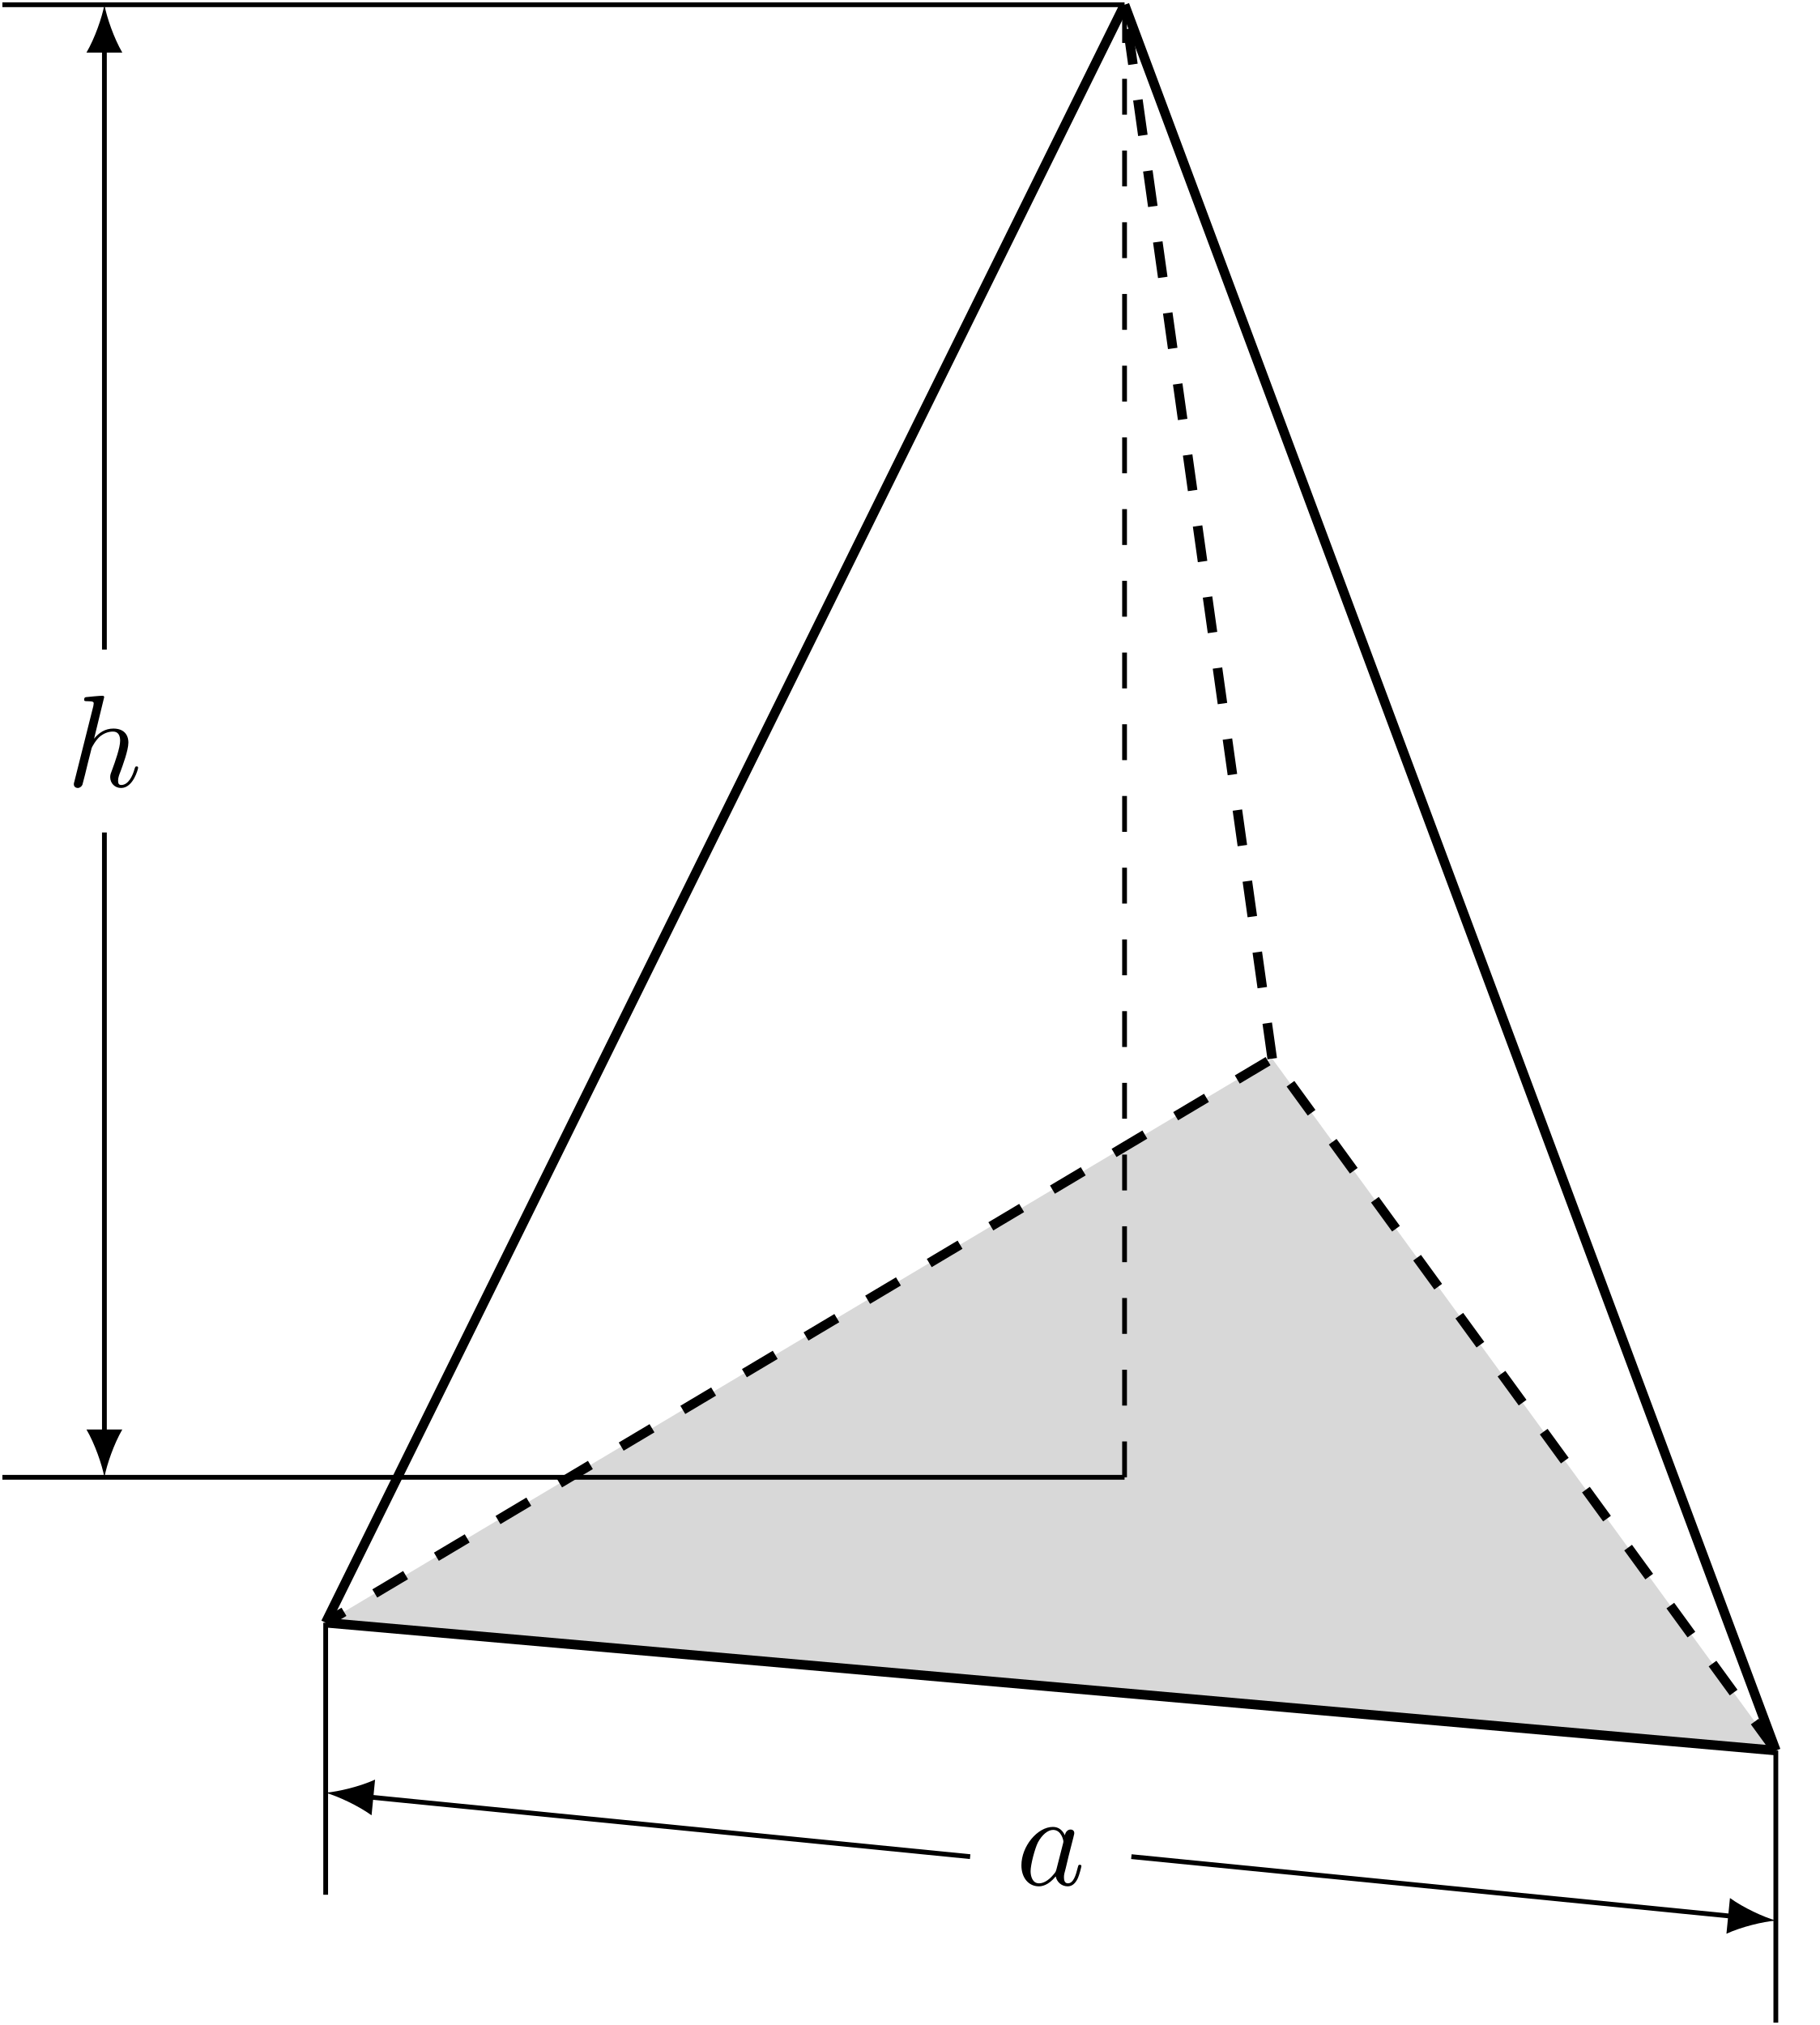
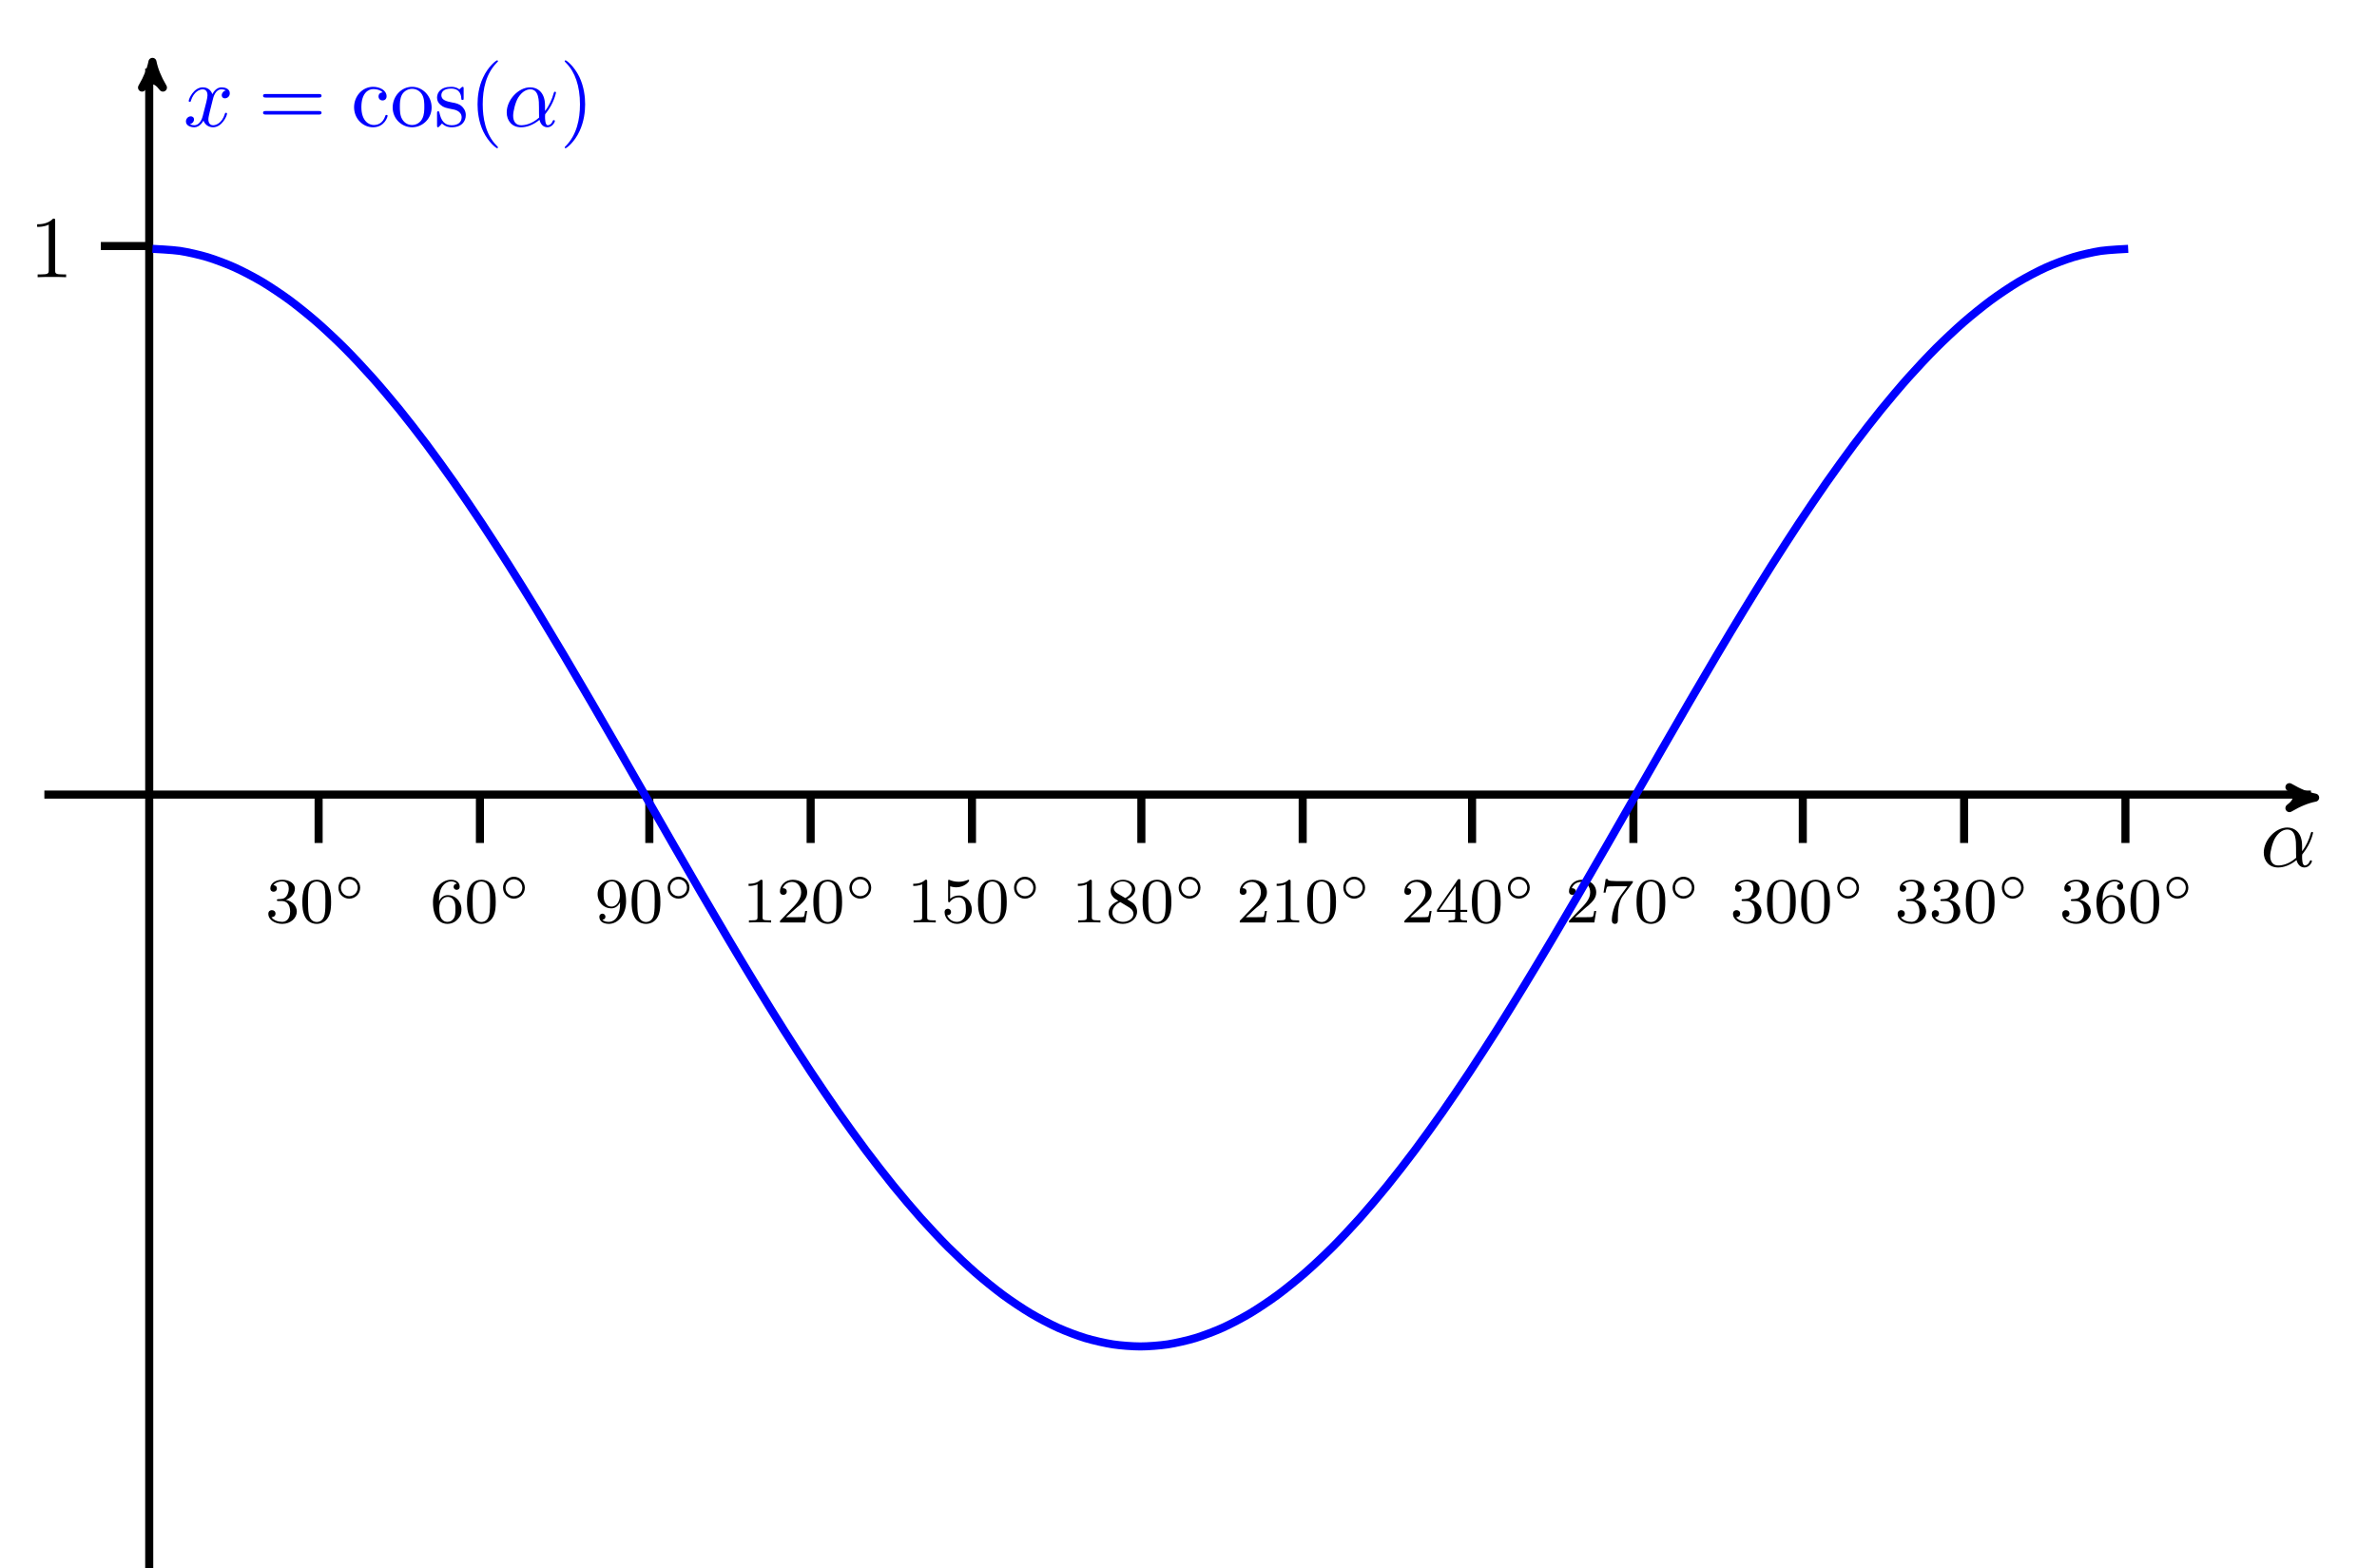
- <svg xmlns="http://www.w3.org/2000/svg" xmlns:xlink="http://www.w3.org/1999/xlink" width="151.665pt" height="168.795pt" viewBox="0 0 151.665 168.795" version="1.1">
+ <svg xmlns="http://www.w3.org/2000/svg" xmlns:xlink="http://www.w3.org/1999/xlink" width="294.688pt" height="194.322pt" viewBox="0 0 294.688 194.322" version="1.1">
  <defs>
    <g>
      <symbol overflow="visible" id="glyph0-0">
        <path style="stroke:none;" d="" />
      </symbol>
      <symbol overflow="visible" id="glyph0-1">
-         <path style="stroke:none;" d="M 3.125 -7.453 C 3.125 -7.453 3.125 -7.562 2.984 -7.562 C 2.734 -7.562 1.938 -7.484 1.656 -7.453 C 1.578 -7.453 1.453 -7.438 1.453 -7.234 C 1.453 -7.109 1.547 -7.109 1.719 -7.109 C 2.234 -7.109 2.25 -7.031 2.25 -6.922 L 2.219 -6.703 L 0.641 -0.422 C 0.594 -0.266 0.594 -0.25 0.594 -0.188 C 0.594 0.062 0.812 0.125 0.922 0.125 C 1.094 0.125 1.266 -0.016 1.312 -0.156 L 1.531 -1 L 1.766 -1.969 C 1.828 -2.219 1.891 -2.453 1.953 -2.703 C 1.969 -2.766 2.062 -3.125 2.078 -3.203 C 2.109 -3.297 2.438 -3.906 2.812 -4.203 C 3.047 -4.375 3.391 -4.578 3.859 -4.578 C 4.328 -4.578 4.453 -4.203 4.453 -3.812 C 4.453 -3.234 4.031 -2.047 3.781 -1.375 C 3.688 -1.125 3.625 -1 3.625 -0.781 C 3.625 -0.266 4.016 0.125 4.531 0.125 C 5.547 0.125 5.953 -1.469 5.953 -1.562 C 5.953 -1.672 5.859 -1.672 5.828 -1.672 C 5.719 -1.672 5.719 -1.641 5.656 -1.469 C 5.5 -0.891 5.141 -0.125 4.547 -0.125 C 4.359 -0.125 4.281 -0.234 4.281 -0.484 C 4.281 -0.75 4.391 -1.016 4.484 -1.25 C 4.656 -1.719 5.141 -3.016 5.141 -3.656 C 5.141 -4.359 4.719 -4.828 3.891 -4.828 C 3.203 -4.828 2.688 -4.484 2.281 -3.984 Z M 3.125 -7.453 " />
+         <path style="stroke:none;" d="M 2.016 -2.656 C 2.641 -2.656 3.047 -2.203 3.047 -1.359 C 3.047 -0.359 2.484 -0.078 2.062 -0.078 C 1.625 -0.078 1.016 -0.234 0.734 -0.656 C 1.031 -0.656 1.234 -0.844 1.234 -1.094 C 1.234 -1.359 1.047 -1.531 0.781 -1.531 C 0.578 -1.531 0.344 -1.406 0.344 -1.078 C 0.344 -0.328 1.156 0.172 2.078 0.172 C 3.125 0.172 3.875 -0.562 3.875 -1.359 C 3.875 -2.031 3.344 -2.625 2.531 -2.812 C 3.156 -3.031 3.641 -3.562 3.641 -4.203 C 3.641 -4.844 2.922 -5.297 2.094 -5.297 C 1.234 -5.297 0.594 -4.844 0.594 -4.234 C 0.594 -3.938 0.781 -3.812 1 -3.812 C 1.25 -3.812 1.406 -3.984 1.406 -4.219 C 1.406 -4.516 1.141 -4.625 0.969 -4.625 C 1.312 -5.062 1.922 -5.094 2.062 -5.094 C 2.266 -5.094 2.875 -5.031 2.875 -4.203 C 2.875 -3.656 2.641 -3.312 2.531 -3.188 C 2.297 -2.938 2.109 -2.922 1.625 -2.891 C 1.469 -2.891 1.406 -2.875 1.406 -2.766 C 1.406 -2.656 1.484 -2.656 1.625 -2.656 Z " />
      </symbol>
      <symbol overflow="visible" id="glyph0-2">
-         <path style="stroke:none;" d="M 4.062 -4.125 C 3.875 -4.531 3.562 -4.828 3.062 -4.828 C 1.781 -4.828 0.438 -3.219 0.438 -1.625 C 0.438 -0.594 1.031 0.125 1.891 0.125 C 2.109 0.125 2.656 0.078 3.297 -0.703 C 3.391 -0.234 3.781 0.125 4.297 0.125 C 4.672 0.125 4.922 -0.125 5.109 -0.484 C 5.297 -0.875 5.438 -1.531 5.438 -1.562 C 5.438 -1.672 5.328 -1.672 5.297 -1.672 C 5.188 -1.672 5.188 -1.625 5.141 -1.469 C 4.969 -0.766 4.766 -0.125 4.312 -0.125 C 4.031 -0.125 3.984 -0.406 3.984 -0.625 C 3.984 -0.859 4.016 -0.953 4.141 -1.422 C 4.25 -1.891 4.281 -2 4.375 -2.406 L 4.766 -3.938 C 4.844 -4.25 4.844 -4.266 4.844 -4.312 C 4.844 -4.5 4.719 -4.609 4.531 -4.609 C 4.266 -4.609 4.094 -4.359 4.062 -4.125 Z M 3.359 -1.297 C 3.297 -1.094 3.297 -1.078 3.141 -0.891 C 2.656 -0.297 2.219 -0.125 1.906 -0.125 C 1.359 -0.125 1.203 -0.719 1.203 -1.141 C 1.203 -1.688 1.562 -3.031 1.812 -3.531 C 2.156 -4.172 2.641 -4.578 3.078 -4.578 C 3.781 -4.578 3.938 -3.688 3.938 -3.625 C 3.938 -3.562 3.922 -3.484 3.906 -3.438 Z M 3.359 -1.297 " />
-       </symbol>
-     </g>
-     <clipPath id="clip1">
-       <path d="M 15 123 L 151.664 123 L 151.664 158 L 15 158 Z M 15 123 " />
-     </clipPath>
-     <clipPath id="clip2">
-       <path d="M 15 76 L 151.664 76 L 151.664 158 L 15 158 Z M 15 76 " />
-     </clipPath>
-     <clipPath id="clip3">
-       <path d="M 82 0 L 151.664 0 L 151.664 158 L 82 158 Z M 82 0 " />
-     </clipPath>
-     <clipPath id="clip4">
-       <path d="M 26 135 L 149 135 L 149 168.797 L 26 168.797 Z M 26 135 " />
-     </clipPath>
+         <path style="stroke:none;" d="M 3.891 -2.547 C 3.891 -3.391 3.812 -3.906 3.547 -4.422 C 3.203 -5.125 2.547 -5.297 2.109 -5.297 C 1.109 -5.297 0.734 -4.547 0.625 -4.328 C 0.344 -3.75 0.328 -2.953 0.328 -2.547 C 0.328 -2.016 0.344 -1.219 0.734 -0.578 C 1.094 0.016 1.688 0.172 2.109 0.172 C 2.5 0.172 3.172 0.047 3.578 -0.734 C 3.875 -1.312 3.891 -2.031 3.891 -2.547 Z M 2.109 -0.062 C 1.844 -0.062 1.297 -0.188 1.125 -1.016 C 1.031 -1.469 1.031 -2.219 1.031 -2.641 C 1.031 -3.188 1.031 -3.75 1.125 -4.188 C 1.297 -5 1.906 -5.078 2.109 -5.078 C 2.375 -5.078 2.938 -4.938 3.094 -4.219 C 3.188 -3.781 3.188 -3.172 3.188 -2.641 C 3.188 -2.172 3.188 -1.453 3.094 -1 C 2.922 -0.172 2.375 -0.062 2.109 -0.062 Z " />
+       </symbol>
+       <symbol overflow="visible" id="glyph0-3">
+         <path style="stroke:none;" d="M 1.094 -2.641 C 1.094 -3.297 1.156 -3.875 1.438 -4.359 C 1.688 -4.766 2.094 -5.094 2.594 -5.094 C 2.75 -5.094 3.109 -5.062 3.297 -4.797 C 2.938 -4.766 2.906 -4.5 2.906 -4.422 C 2.906 -4.172 3.094 -4.047 3.281 -4.047 C 3.422 -4.047 3.656 -4.125 3.656 -4.438 C 3.656 -4.906 3.297 -5.297 2.578 -5.297 C 1.469 -5.297 0.344 -4.25 0.344 -2.531 C 0.344 -0.359 1.359 0.172 2.125 0.172 C 2.516 0.172 2.922 0.062 3.281 -0.281 C 3.609 -0.594 3.875 -0.922 3.875 -1.625 C 3.875 -2.656 3.078 -3.391 2.203 -3.391 C 1.625 -3.391 1.281 -3.031 1.094 -2.641 Z M 2.125 -0.078 C 1.703 -0.078 1.438 -0.359 1.328 -0.594 C 1.141 -0.953 1.125 -1.484 1.125 -1.797 C 1.125 -2.578 1.547 -3.172 2.172 -3.172 C 2.562 -3.172 2.812 -2.969 2.953 -2.688 C 3.125 -2.391 3.125 -2.031 3.125 -1.625 C 3.125 -1.219 3.125 -0.875 2.969 -0.578 C 2.75 -0.219 2.484 -0.078 2.125 -0.078 Z " />
+       </symbol>
+       <symbol overflow="visible" id="glyph0-4">
+         <path style="stroke:none;" d="M 3.125 -2.344 C 3.125 -0.406 2.203 -0.078 1.734 -0.078 C 1.562 -0.078 1.156 -0.094 0.938 -0.344 C 1.297 -0.375 1.312 -0.641 1.312 -0.719 C 1.312 -0.953 1.125 -1.094 0.938 -1.094 C 0.797 -1.094 0.562 -1 0.562 -0.703 C 0.562 -0.156 1.016 0.172 1.75 0.172 C 2.844 0.172 3.875 -0.922 3.875 -2.625 C 3.875 -4.688 2.953 -5.297 2.141 -5.297 C 1.188 -5.297 0.344 -4.562 0.344 -3.516 C 0.344 -2.5 1.125 -1.75 2.031 -1.75 C 2.594 -1.75 2.938 -2.109 3.125 -2.516 Z M 2.062 -1.969 C 1.688 -1.969 1.453 -2.141 1.281 -2.438 C 1.094 -2.719 1.094 -3.109 1.094 -3.516 C 1.094 -3.984 1.094 -4.312 1.312 -4.641 C 1.516 -4.938 1.766 -5.094 2.141 -5.094 C 2.672 -5.094 2.906 -4.562 2.938 -4.531 C 3.094 -4.141 3.109 -3.516 3.109 -3.359 C 3.109 -2.719 2.766 -1.969 2.062 -1.969 Z " />
+       </symbol>
+       <symbol overflow="visible" id="glyph0-5">
+         <path style="stroke:none;" d="M 2.5 -5.078 C 2.5 -5.297 2.484 -5.297 2.266 -5.297 C 1.938 -4.984 1.516 -4.797 0.766 -4.797 L 0.766 -4.531 C 0.984 -4.531 1.406 -4.531 1.875 -4.734 L 1.875 -0.656 C 1.875 -0.359 1.844 -0.266 1.094 -0.266 L 0.812 -0.266 L 0.812 0 C 1.141 -0.031 1.828 -0.031 2.188 -0.031 C 2.547 -0.031 3.234 -0.031 3.562 0 L 3.562 -0.266 L 3.281 -0.266 C 2.531 -0.266 2.5 -0.359 2.5 -0.656 Z " />
+       </symbol>
+       <symbol overflow="visible" id="glyph0-6">
+         <path style="stroke:none;" d="M 2.25 -1.625 C 2.375 -1.75 2.703 -2.016 2.844 -2.125 C 3.328 -2.578 3.797 -3.016 3.797 -3.734 C 3.797 -4.688 3 -5.297 2.016 -5.297 C 1.047 -5.297 0.422 -4.578 0.422 -3.859 C 0.422 -3.469 0.734 -3.422 0.844 -3.422 C 1.016 -3.422 1.266 -3.531 1.266 -3.844 C 1.266 -4.25 0.859 -4.25 0.766 -4.25 C 1 -4.844 1.531 -5.031 1.922 -5.031 C 2.656 -5.031 3.047 -4.406 3.047 -3.734 C 3.047 -2.906 2.469 -2.297 1.516 -1.344 L 0.516 -0.297 C 0.422 -0.219 0.422 -0.203 0.422 0 L 3.562 0 L 3.797 -1.422 L 3.547 -1.422 C 3.531 -1.266 3.469 -0.875 3.375 -0.719 C 3.328 -0.656 2.719 -0.656 2.594 -0.656 L 1.172 -0.656 Z " />
+       </symbol>
+       <symbol overflow="visible" id="glyph0-7">
+         <path style="stroke:none;" d="M 1.109 -4.484 C 1.219 -4.453 1.531 -4.359 1.875 -4.359 C 2.875 -4.359 3.469 -5.062 3.469 -5.188 C 3.469 -5.281 3.422 -5.297 3.375 -5.297 C 3.359 -5.297 3.344 -5.297 3.281 -5.266 C 2.969 -5.141 2.594 -5.047 2.172 -5.047 C 1.703 -5.047 1.312 -5.156 1.062 -5.266 C 0.984 -5.297 0.969 -5.297 0.953 -5.297 C 0.859 -5.297 0.859 -5.219 0.859 -5.062 L 0.859 -2.734 C 0.859 -2.594 0.859 -2.5 0.984 -2.5 C 1.047 -2.5 1.062 -2.531 1.109 -2.594 C 1.203 -2.703 1.5 -3.109 2.188 -3.109 C 2.625 -3.109 2.844 -2.75 2.922 -2.594 C 3.047 -2.312 3.062 -1.938 3.062 -1.641 C 3.062 -1.344 3.062 -0.906 2.844 -0.562 C 2.688 -0.312 2.359 -0.078 1.938 -0.078 C 1.422 -0.078 0.922 -0.391 0.734 -0.922 C 0.75 -0.906 0.812 -0.906 0.812 -0.906 C 1.031 -0.906 1.219 -1.047 1.219 -1.297 C 1.219 -1.594 0.984 -1.703 0.828 -1.703 C 0.672 -1.703 0.422 -1.625 0.422 -1.281 C 0.422 -0.562 1.047 0.172 1.953 0.172 C 2.953 0.172 3.797 -0.609 3.797 -1.594 C 3.797 -2.516 3.125 -3.344 2.188 -3.344 C 1.797 -3.344 1.422 -3.219 1.109 -2.938 Z " />
+       </symbol>
+       <symbol overflow="visible" id="glyph0-8">
+         <path style="stroke:none;" d="M 2.641 -2.875 C 3.094 -3.094 3.641 -3.484 3.641 -4.109 C 3.641 -4.875 2.859 -5.297 2.125 -5.297 C 1.281 -5.297 0.594 -4.719 0.594 -3.969 C 0.594 -3.672 0.688 -3.406 0.891 -3.172 C 1.031 -3 1.062 -2.984 1.547 -2.672 C 0.562 -2.234 0.344 -1.656 0.344 -1.219 C 0.344 -0.328 1.234 0.172 2.109 0.172 C 3.078 0.172 3.875 -0.5 3.875 -1.344 C 3.875 -1.844 3.609 -2.172 3.469 -2.312 C 3.344 -2.438 3.328 -2.453 2.641 -2.875 Z M 1.406 -3.625 C 1.172 -3.766 0.984 -4 0.984 -4.266 C 0.984 -4.766 1.531 -5.094 2.109 -5.094 C 2.719 -5.094 3.234 -4.672 3.234 -4.109 C 3.234 -3.656 2.875 -3.266 2.406 -3.031 Z M 1.797 -2.531 C 1.828 -2.516 2.734 -1.953 2.875 -1.875 C 3 -1.797 3.422 -1.547 3.422 -1.062 C 3.422 -0.453 2.766 -0.078 2.125 -0.078 C 1.406 -0.078 0.812 -0.562 0.812 -1.219 C 0.812 -1.812 1.25 -2.281 1.797 -2.531 Z " />
+       </symbol>
+       <symbol overflow="visible" id="glyph0-9">
+         <path style="stroke:none;" d="M 3.141 -5.156 C 3.141 -5.312 3.141 -5.375 2.969 -5.375 C 2.875 -5.375 2.859 -5.375 2.781 -5.266 L 0.234 -1.562 L 0.234 -1.312 L 2.484 -1.312 L 2.484 -0.641 C 2.484 -0.344 2.469 -0.266 1.844 -0.266 L 1.672 -0.266 L 1.672 0 C 2.344 -0.031 2.359 -0.031 2.812 -0.031 C 3.266 -0.031 3.281 -0.031 3.953 0 L 3.953 -0.266 L 3.781 -0.266 C 3.156 -0.266 3.141 -0.344 3.141 -0.641 L 3.141 -1.312 L 3.984 -1.312 L 3.984 -1.562 L 3.141 -1.562 Z M 2.547 -4.516 L 2.547 -1.562 L 0.516 -1.562 Z " />
+       </symbol>
+       <symbol overflow="visible" id="glyph0-10">
+         <path style="stroke:none;" d="M 4.031 -4.859 C 4.109 -4.938 4.109 -4.953 4.109 -5.125 L 2.078 -5.125 C 1.875 -5.125 1.641 -5.141 1.438 -5.156 C 1.016 -5.188 1.016 -5.266 0.984 -5.391 L 0.734 -5.391 L 0.469 -3.703 L 0.719 -3.703 C 0.734 -3.828 0.828 -4.375 0.938 -4.438 C 1.016 -4.484 1.625 -4.484 1.734 -4.484 L 3.422 -4.484 L 2.609 -3.375 C 1.703 -2.172 1.5 -0.906 1.5 -0.281 C 1.5 -0.203 1.5 0.172 1.875 0.172 C 2.25 0.172 2.25 -0.188 2.25 -0.281 L 2.25 -0.672 C 2.25 -1.812 2.453 -2.75 2.844 -3.281 Z " />
+       </symbol>
+       <symbol overflow="visible" id="glyph1-0">
+         <path style="stroke:none;" d="" />
+       </symbol>
+       <symbol overflow="visible" id="glyph1-1">
+         <path style="stroke:none;" d="M 3.266 -1.5 C 3.266 -2.25 2.656 -2.859 1.906 -2.859 C 1.172 -2.859 0.562 -2.25 0.562 -1.5 C 0.562 -0.734 1.172 -0.141 1.906 -0.141 C 2.656 -0.141 3.266 -0.734 3.266 -1.5 Z M 1.906 -0.453 C 1.328 -0.453 0.875 -0.906 0.875 -1.5 C 0.875 -2.078 1.328 -2.547 1.906 -2.547 C 2.484 -2.547 2.953 -2.078 2.953 -1.5 C 2.953 -0.906 2.484 -0.453 1.906 -0.453 Z " />
+       </symbol>
+       <symbol overflow="visible" id="glyph2-0">
+         <path style="stroke:none;" d="" />
+       </symbol>
+       <symbol overflow="visible" id="glyph2-1">
+         <path style="stroke:none;" d="M 3.203 -6.984 C 3.203 -7.234 3.203 -7.266 2.953 -7.266 C 2.281 -6.562 1.312 -6.562 0.969 -6.562 L 0.969 -6.234 C 1.188 -6.234 1.828 -6.234 2.406 -6.516 L 2.406 -0.859 C 2.406 -0.469 2.359 -0.344 1.391 -0.344 L 1.031 -0.344 L 1.031 0 C 1.422 -0.031 2.359 -0.031 2.797 -0.031 C 3.234 -0.031 4.188 -0.031 4.562 0 L 4.562 -0.344 L 4.219 -0.344 C 3.234 -0.344 3.203 -0.453 3.203 -0.859 Z " />
+       </symbol>
+       <symbol overflow="visible" id="glyph2-2">
+         <path style="stroke:none;" d="M 7.5 -3.562 C 7.656 -3.562 7.859 -3.562 7.859 -3.781 C 7.859 -4 7.656 -4 7.5 -4 L 0.969 -4 C 0.812 -4 0.609 -4 0.609 -3.781 C 0.609 -3.562 0.812 -3.562 0.984 -3.562 Z M 7.5 -1.453 C 7.656 -1.453 7.859 -1.453 7.859 -1.672 C 7.859 -1.891 7.656 -1.891 7.5 -1.891 L 0.984 -1.891 C 0.812 -1.891 0.609 -1.891 0.609 -1.672 C 0.609 -1.453 0.812 -1.453 0.969 -1.453 Z " />
+       </symbol>
+       <symbol overflow="visible" id="glyph2-3">
+         <path style="stroke:none;" d="M 1.281 -2.375 C 1.281 -4.156 2.172 -4.609 2.75 -4.609 C 2.844 -4.609 3.531 -4.609 3.922 -4.203 C 3.469 -4.172 3.406 -3.844 3.406 -3.703 C 3.406 -3.422 3.594 -3.203 3.906 -3.203 C 4.188 -3.203 4.406 -3.391 4.406 -3.719 C 4.406 -4.453 3.578 -4.891 2.734 -4.891 C 1.375 -4.891 0.375 -3.703 0.375 -2.359 C 0.375 -0.953 1.453 0.125 2.719 0.125 C 4.172 0.125 4.531 -1.188 4.531 -1.297 C 4.531 -1.406 4.422 -1.406 4.391 -1.406 C 4.281 -1.406 4.266 -1.359 4.25 -1.297 C 3.922 -0.281 3.219 -0.156 2.812 -0.156 C 2.234 -0.156 1.281 -0.625 1.281 -2.375 Z " />
+       </symbol>
+       <symbol overflow="visible" id="glyph2-4">
+         <path style="stroke:none;" d="M 5.141 -2.328 C 5.141 -3.734 4.047 -4.891 2.719 -4.891 C 1.359 -4.891 0.312 -3.703 0.312 -2.328 C 0.312 -0.922 1.438 0.125 2.719 0.125 C 4.031 0.125 5.141 -0.953 5.141 -2.328 Z M 2.719 -0.156 C 2.25 -0.156 1.781 -0.375 1.484 -0.891 C 1.203 -1.359 1.203 -2.031 1.203 -2.422 C 1.203 -2.844 1.203 -3.438 1.469 -3.922 C 1.766 -4.422 2.281 -4.641 2.719 -4.641 C 3.203 -4.641 3.672 -4.406 3.953 -3.938 C 4.234 -3.469 4.234 -2.828 4.234 -2.422 C 4.234 -2.031 4.234 -1.438 3.984 -0.953 C 3.75 -0.469 3.266 -0.156 2.719 -0.156 Z " />
+       </symbol>
+       <symbol overflow="visible" id="glyph2-5">
+         <path style="stroke:none;" d="M 2.266 -2.109 C 2.516 -2.078 3.406 -1.891 3.406 -1.109 C 3.406 -0.562 3.016 -0.125 2.172 -0.125 C 1.25 -0.125 0.859 -0.734 0.656 -1.672 C 0.625 -1.812 0.609 -1.859 0.5 -1.859 C 0.359 -1.859 0.359 -1.781 0.359 -1.578 L 0.359 -0.141 C 0.359 0.047 0.359 0.125 0.484 0.125 C 0.531 0.125 0.547 0.109 0.75 -0.094 C 0.781 -0.125 0.781 -0.141 0.969 -0.344 C 1.453 0.109 1.938 0.125 2.172 0.125 C 3.422 0.125 3.922 -0.609 3.922 -1.391 C 3.922 -1.969 3.594 -2.297 3.469 -2.438 C 3.109 -2.781 2.688 -2.875 2.219 -2.953 C 1.609 -3.078 0.891 -3.219 0.891 -3.844 C 0.891 -4.234 1.172 -4.672 2.109 -4.672 C 3.297 -4.672 3.359 -3.703 3.375 -3.359 C 3.391 -3.266 3.484 -3.266 3.516 -3.266 C 3.656 -3.266 3.656 -3.312 3.656 -3.516 L 3.656 -4.625 C 3.656 -4.812 3.656 -4.891 3.531 -4.891 C 3.484 -4.891 3.453 -4.891 3.312 -4.75 C 3.281 -4.719 3.172 -4.609 3.125 -4.578 C 2.719 -4.891 2.266 -4.891 2.109 -4.891 C 0.781 -4.891 0.359 -4.156 0.359 -3.547 C 0.359 -3.156 0.531 -2.859 0.828 -2.625 C 1.172 -2.328 1.484 -2.266 2.266 -2.109 Z " />
+       </symbol>
+       <symbol overflow="visible" id="glyph2-6">
+         <path style="stroke:none;" d="M 3.609 2.625 C 3.609 2.578 3.609 2.562 3.422 2.375 C 2.062 1 1.719 -1.062 1.719 -2.719 C 1.719 -4.625 2.125 -6.516 3.469 -7.891 C 3.609 -8.016 3.609 -8.031 3.609 -8.078 C 3.609 -8.141 3.562 -8.172 3.5 -8.172 C 3.391 -8.172 2.406 -7.438 1.766 -6.047 C 1.203 -4.859 1.078 -3.641 1.078 -2.719 C 1.078 -1.875 1.203 -0.562 1.797 0.672 C 2.453 2.016 3.391 2.719 3.5 2.719 C 3.562 2.719 3.609 2.688 3.609 2.625 Z " />
+       </symbol>
+       <symbol overflow="visible" id="glyph2-7">
+         <path style="stroke:none;" d="M 3.156 -2.719 C 3.156 -3.578 3.031 -4.891 2.438 -6.125 C 1.781 -7.469 0.844 -8.172 0.734 -8.172 C 0.672 -8.172 0.625 -8.141 0.625 -8.078 C 0.625 -8.031 0.625 -8.016 0.828 -7.812 C 1.891 -6.734 2.516 -5 2.516 -2.719 C 2.516 -0.859 2.109 1.062 0.766 2.438 C 0.625 2.562 0.625 2.578 0.625 2.625 C 0.625 2.688 0.672 2.719 0.734 2.719 C 0.844 2.719 1.828 1.984 2.469 0.594 C 3.016 -0.594 3.156 -1.812 3.156 -2.719 Z " />
+       </symbol>
+       <symbol overflow="visible" id="glyph3-0">
+         <path style="stroke:none;" d="" />
+       </symbol>
+       <symbol overflow="visible" id="glyph3-1">
+         <path style="stroke:none;" d="M 5.203 -2.578 C 5.203 -4.281 4.188 -4.828 3.375 -4.828 C 1.891 -4.828 0.453 -3.266 0.453 -1.719 C 0.453 -0.703 1.094 0.125 2.219 0.125 C 2.906 0.125 3.688 -0.125 4.516 -0.797 C 4.656 -0.219 5.016 0.125 5.5 0.125 C 6.078 0.125 6.422 -0.484 6.422 -0.656 C 6.422 -0.734 6.359 -0.766 6.297 -0.766 C 6.219 -0.766 6.188 -0.734 6.156 -0.656 C 5.953 -0.125 5.562 -0.125 5.547 -0.125 C 5.203 -0.125 5.203 -0.969 5.203 -1.234 C 5.203 -1.469 5.203 -1.484 5.312 -1.609 C 6.344 -2.906 6.562 -4.172 6.562 -4.172 C 6.562 -4.203 6.547 -4.281 6.438 -4.281 C 6.328 -4.281 6.328 -4.25 6.266 -4.062 C 6.078 -3.375 5.719 -2.547 5.203 -1.891 Z M 4.469 -1.078 C 3.516 -0.234 2.672 -0.125 2.234 -0.125 C 1.578 -0.125 1.25 -0.609 1.25 -1.312 C 1.25 -1.844 1.531 -3.016 1.891 -3.578 C 2.406 -4.375 2.984 -4.578 3.375 -4.578 C 4.453 -4.578 4.453 -3.156 4.453 -2.297 C 4.453 -1.891 4.453 -1.266 4.469 -1.078 Z " />
+       </symbol>
+       <symbol overflow="visible" id="glyph3-2">
+         <path style="stroke:none;" d="M 3.641 -3.297 C 3.703 -3.578 3.953 -4.578 4.719 -4.578 C 4.781 -4.578 5.031 -4.578 5.266 -4.438 C 4.969 -4.391 4.75 -4.109 4.75 -3.844 C 4.75 -3.672 4.859 -3.469 5.156 -3.469 C 5.406 -3.469 5.75 -3.672 5.75 -4.094 C 5.75 -4.672 5.109 -4.828 4.734 -4.828 C 4.094 -4.828 3.719 -4.25 3.594 -3.984 C 3.312 -4.719 2.719 -4.828 2.406 -4.828 C 1.281 -4.828 0.656 -3.406 0.656 -3.141 C 0.656 -3.031 0.766 -3.031 0.781 -3.031 C 0.875 -3.031 0.906 -3.047 0.922 -3.156 C 1.297 -4.312 2.016 -4.578 2.391 -4.578 C 2.594 -4.578 2.984 -4.484 2.984 -3.844 C 2.984 -3.516 2.797 -2.781 2.391 -1.25 C 2.219 -0.578 1.828 -0.125 1.359 -0.125 C 1.281 -0.125 1.031 -0.125 0.812 -0.266 C 1.078 -0.312 1.312 -0.547 1.312 -0.844 C 1.312 -1.141 1.078 -1.234 0.922 -1.234 C 0.594 -1.234 0.312 -0.953 0.312 -0.594 C 0.312 -0.094 0.859 0.125 1.344 0.125 C 2.062 0.125 2.453 -0.641 2.484 -0.703 C 2.625 -0.312 3.016 0.125 3.672 0.125 C 4.781 0.125 5.406 -1.281 5.406 -1.562 C 5.406 -1.672 5.312 -1.672 5.281 -1.672 C 5.188 -1.672 5.156 -1.625 5.141 -1.547 C 4.781 -0.375 4.031 -0.125 3.688 -0.125 C 3.266 -0.125 3.094 -0.469 3.094 -0.844 C 3.094 -1.078 3.156 -1.312 3.266 -1.797 Z " />
+       </symbol>
+     </g>
  </defs>
  <g id="surface1">
-     <path style=" stroke:none;fill-rule:nonzero;fill:rgb(70%,70%,70%);fill-opacity:0.5;" d="M 148.031 145.918 L 106.051 88.246 L 27.148 135.262 Z M 148.031 145.918 " />
-     <g clip-path="url(#clip1)" clip-rule="nonzero">
-       <path style="fill:none;stroke-width:0.797;stroke-linecap:butt;stroke-linejoin:miter;stroke:rgb(0%,0%,0%);stroke-opacity:1;stroke-miterlimit:10;" d="M -66.595 -12.12 L 54.288 -22.776 " transform="matrix(1,0,0,-1,93.743,123.142)" />
-     </g>
-     <g clip-path="url(#clip2)" clip-rule="nonzero">
-       <path style="fill:none;stroke-width:0.797;stroke-linecap:butt;stroke-linejoin:miter;stroke:rgb(0%,0%,0%);stroke-opacity:1;stroke-dasharray:2.989,2.989;stroke-miterlimit:10;" d="M 54.288 -22.776 L 12.308 34.896 L -66.595 -12.12 " transform="matrix(1,0,0,-1,93.743,123.142)" />
-     </g>
-     <g clip-path="url(#clip3)" clip-rule="nonzero">
-       <path style="fill:none;stroke-width:0.797;stroke-linecap:butt;stroke-linejoin:miter;stroke:rgb(0%,0%,0%);stroke-opacity:1;stroke-miterlimit:10;" d="M 54.288 -22.776 L -0.001 122.747 " transform="matrix(1,0,0,-1,93.743,123.142)" />
-     </g>
-     <path style="fill:none;stroke-width:0.797;stroke-linecap:butt;stroke-linejoin:miter;stroke:rgb(0%,0%,0%);stroke-opacity:1;stroke-miterlimit:10;" d="M -66.595 -12.12 L -0.001 122.747 " transform="matrix(1,0,0,-1,93.743,123.142)" />
-     <path style="fill:none;stroke-width:0.797;stroke-linecap:butt;stroke-linejoin:miter;stroke:rgb(0%,0%,0%);stroke-opacity:1;stroke-dasharray:2.989,2.989;stroke-miterlimit:10;" d="M 12.308 34.896 L -0.001 122.747 " transform="matrix(1,0,0,-1,93.743,123.142)" />
-     <path style="fill:none;stroke-width:0.399;stroke-linecap:butt;stroke-linejoin:miter;stroke:rgb(0%,0%,0%);stroke-opacity:1;stroke-dasharray:2.989,2.989;stroke-miterlimit:10;" d="M -0.001 0.001 L -0.001 122.747 " transform="matrix(1,0,0,-1,93.743,123.142)" />
-     <path style="fill:none;stroke-width:0.399;stroke-linecap:butt;stroke-linejoin:miter;stroke:rgb(0%,0%,0%);stroke-opacity:1;stroke-miterlimit:10;" d="M -0.001 0.001 L -93.544 0.001 " transform="matrix(1,0,0,-1,93.743,123.142)" />
-     <path style="fill:none;stroke-width:0.399;stroke-linecap:butt;stroke-linejoin:miter;stroke:rgb(0%,0%,0%);stroke-opacity:1;stroke-miterlimit:10;" d="M -0.001 122.747 L -93.544 122.747 " transform="matrix(1,0,0,-1,93.743,123.142)" />
-     <g style="fill:rgb(0%,0%,0%);fill-opacity:1;">
-       <use xlink:href="#glyph0-1" x="5.561" y="65.558" />
-     </g>
-     <path style="fill:none;stroke-width:0.399;stroke-linecap:butt;stroke-linejoin:miter;stroke:rgb(0%,0%,0%);stroke-opacity:1;stroke-miterlimit:10;" d="M -85.04 3.587 L -85.04 53.751 " transform="matrix(1,0,0,-1,93.743,123.142)" />
-     <path style=" stroke:none;fill-rule:nonzero;fill:rgb(0%,0%,0%);fill-opacity:1;" d="M 8.703 123.141 C 8.902 122.078 9.5 120.352 10.195 119.156 L 7.207 119.156 C 7.906 120.352 8.504 122.078 8.703 123.141 " />
-     <path style="fill:none;stroke-width:0.399;stroke-linecap:butt;stroke-linejoin:miter;stroke:rgb(0%,0%,0%);stroke-opacity:1;stroke-miterlimit:10;" d="M -85.04 68.997 L -85.04 119.158 " transform="matrix(1,0,0,-1,93.743,123.142)" />
-     <path style=" stroke:none;fill-rule:nonzero;fill:rgb(0%,0%,0%);fill-opacity:1;" d="M 8.703 0.395 C 8.504 1.461 7.906 3.188 7.207 4.383 L 10.195 4.383 C 9.5 3.188 8.902 1.461 8.703 0.395 " />
-     <g clip-path="url(#clip4)" clip-rule="nonzero">
-       <path style="fill:none;stroke-width:0.399;stroke-linecap:butt;stroke-linejoin:miter;stroke:rgb(0%,0%,0%);stroke-opacity:1;stroke-miterlimit:10;" d="M -66.595 -12.12 L -66.595 -34.795 M 54.288 -22.776 L 54.288 -45.456 " transform="matrix(1,0,0,-1,93.743,123.142)" />
-     </g>
-     <g style="fill:rgb(0%,0%,0%);fill-opacity:1;">
-       <use xlink:href="#glyph0-2" x="84.706" y="157.111" />
-     </g>
-     <path style="fill:none;stroke-width:0.399;stroke-linecap:butt;stroke-linejoin:miter;stroke:rgb(0%,0%,0%);stroke-opacity:1;stroke-miterlimit:10;" d="M -63.02 -26.647 L -12.872 -31.62 " transform="matrix(1,0,0,-1,93.743,123.142)" />
-     <path style=" stroke:none;fill-rule:nonzero;fill:rgb(0%,0%,0%);fill-opacity:1;" d="M 27.148 149.434 C 28.188 149.738 29.848 150.504 30.973 151.316 L 31.266 148.34 C 30.008 148.914 28.227 149.34 27.148 149.434 " />
-     <path style="fill:none;stroke-width:0.399;stroke-linecap:butt;stroke-linejoin:miter;stroke:rgb(0%,0%,0%);stroke-opacity:1;stroke-miterlimit:10;" d="M 0.566 -31.62 L 50.714 -36.596 " transform="matrix(1,0,0,-1,93.743,123.142)" />
-     <path style=" stroke:none;fill-rule:nonzero;fill:rgb(0%,0%,0%);fill-opacity:1;" d="M 148.031 160.09 C 146.992 159.789 145.332 159.023 144.207 158.211 L 143.914 161.188 C 145.172 160.609 146.953 160.184 148.031 160.09 " />
+     <path style="fill:none;stroke-width:1;stroke-linecap:butt;stroke-linejoin:miter;stroke:rgb(0%,0%,0%);stroke-opacity:1;stroke-miterlimit:10;" d="M -13.403 0.379 L 267.597 0.379 " transform="matrix(1,0,0,-1,18.903,98.879)" />
+     <path style="fill-rule:nonzero;fill:rgb(0%,0%,0%);fill-opacity:1;stroke-width:1;stroke-linecap:butt;stroke-linejoin:round;stroke:rgb(0%,0%,0%);stroke-opacity:1;stroke-miterlimit:10;" d="M 0.796 0 C -0.2 0.199 -1.196 0.598 -2.391 1.297 C -1.196 0.399 -1.196 -0.398 -2.391 -1.297 C -1.196 -0.598 -0.2 -0.199 0.796 0 Z " transform="matrix(1,0,0,-1,286.2234,98.879)" />
+     <path style="fill:none;stroke-width:1;stroke-linecap:butt;stroke-linejoin:miter;stroke:rgb(0%,0%,0%);stroke-opacity:1;stroke-miterlimit:10;" d="M 20.597 0.379 L 20.597 -5.621 " transform="matrix(1,0,0,-1,18.903,98.879)" />
+     <g style="fill:rgb(0%,0%,0%);fill-opacity:1;">
+       <use xlink:href="#glyph0-1" x="32.922" y="114.355" />
+       <use xlink:href="#glyph0-2" x="37.157" y="114.355" />
+     </g>
+     <g style="fill:rgb(0%,0%,0%);fill-opacity:1;">
+       <use xlink:href="#glyph1-1" x="41.39" y="111.543" />
+     </g>
+     <path style="fill:none;stroke-width:1;stroke-linecap:butt;stroke-linejoin:miter;stroke:rgb(0%,0%,0%);stroke-opacity:1;stroke-miterlimit:10;" d="M 40.597 0.379 L 40.597 -5.621 " transform="matrix(1,0,0,-1,18.903,98.879)" />
+     <g style="fill:rgb(0%,0%,0%);fill-opacity:1;">
+       <use xlink:href="#glyph0-3" x="53.333" y="114.355" />
+       <use xlink:href="#glyph0-2" x="57.568" y="114.355" />
+     </g>
+     <g style="fill:rgb(0%,0%,0%);fill-opacity:1;">
+       <use xlink:href="#glyph1-1" x="61.801" y="111.543" />
+     </g>
+     <path style="fill:none;stroke-width:1;stroke-linecap:butt;stroke-linejoin:miter;stroke:rgb(0%,0%,0%);stroke-opacity:1;stroke-miterlimit:10;" d="M 61.597 0.379 L 61.597 -5.621 " transform="matrix(1,0,0,-1,18.903,98.879)" />
+     <g style="fill:rgb(0%,0%,0%);fill-opacity:1;">
+       <use xlink:href="#glyph0-4" x="73.744" y="114.355" />
+       <use xlink:href="#glyph0-2" x="77.979" y="114.355" />
+     </g>
+     <g style="fill:rgb(0%,0%,0%);fill-opacity:1;">
+       <use xlink:href="#glyph1-1" x="82.212" y="111.542" />
+     </g>
+     <path style="fill:none;stroke-width:1;stroke-linecap:butt;stroke-linejoin:miter;stroke:rgb(0%,0%,0%);stroke-opacity:1;stroke-miterlimit:10;" d="M 81.597 0.379 L 81.597 -5.621 " transform="matrix(1,0,0,-1,18.903,98.879)" />
+     <g style="fill:rgb(0%,0%,0%);fill-opacity:1;">
+       <use xlink:href="#glyph0-5" x="92.038" y="114.355" />
+       <use xlink:href="#glyph0-6" x="96.273" y="114.355" />
+       <use xlink:href="#glyph0-2" x="100.507" y="114.355" />
+     </g>
+     <g style="fill:rgb(0%,0%,0%);fill-opacity:1;">
+       <use xlink:href="#glyph1-1" x="104.741" y="111.542" />
+     </g>
+     <path style="fill:none;stroke-width:1;stroke-linecap:butt;stroke-linejoin:miter;stroke:rgb(0%,0%,0%);stroke-opacity:1;stroke-miterlimit:10;" d="M 101.597 0.379 L 101.597 -5.621 " transform="matrix(1,0,0,-1,18.903,98.879)" />
+     <g style="fill:rgb(0%,0%,0%);fill-opacity:1;">
+       <use xlink:href="#glyph0-5" x="112.449" y="114.355" />
+       <use xlink:href="#glyph0-7" x="116.684" y="114.355" />
+       <use xlink:href="#glyph0-2" x="120.918" y="114.355" />
+     </g>
+     <g style="fill:rgb(0%,0%,0%);fill-opacity:1;">
+       <use xlink:href="#glyph1-1" x="125.152" y="111.542" />
+     </g>
+     <path style="fill:none;stroke-width:1;stroke-linecap:butt;stroke-linejoin:miter;stroke:rgb(0%,0%,0%);stroke-opacity:1;stroke-miterlimit:10;" d="M 122.597 0.379 L 122.597 -5.621 " transform="matrix(1,0,0,-1,18.903,98.879)" />
+     <g style="fill:rgb(0%,0%,0%);fill-opacity:1;">
+       <use xlink:href="#glyph0-5" x="132.86" y="114.355" />
+       <use xlink:href="#glyph0-8" x="137.095" y="114.355" />
+       <use xlink:href="#glyph0-2" x="141.329" y="114.355" />
+     </g>
+     <g style="fill:rgb(0%,0%,0%);fill-opacity:1;">
+       <use xlink:href="#glyph1-1" x="145.563" y="111.542" />
+     </g>
+     <path style="fill:none;stroke-width:1;stroke-linecap:butt;stroke-linejoin:miter;stroke:rgb(0%,0%,0%);stroke-opacity:1;stroke-miterlimit:10;" d="M 142.597 0.379 L 142.597 -5.621 " transform="matrix(1,0,0,-1,18.903,98.879)" />
+     <g style="fill:rgb(0%,0%,0%);fill-opacity:1;">
+       <use xlink:href="#glyph0-6" x="153.271" y="114.355" />
+       <use xlink:href="#glyph0-5" x="157.506" y="114.355" />
+       <use xlink:href="#glyph0-2" x="161.74" y="114.355" />
+     </g>
+     <g style="fill:rgb(0%,0%,0%);fill-opacity:1;">
+       <use xlink:href="#glyph1-1" x="165.974" y="111.542" />
+     </g>
+     <path style="fill:none;stroke-width:1;stroke-linecap:butt;stroke-linejoin:miter;stroke:rgb(0%,0%,0%);stroke-opacity:1;stroke-miterlimit:10;" d="M 163.597 0.379 L 163.597 -5.621 " transform="matrix(1,0,0,-1,18.903,98.879)" />
+     <g style="fill:rgb(0%,0%,0%);fill-opacity:1;">
+       <use xlink:href="#glyph0-6" x="173.682" y="114.355" />
+       <use xlink:href="#glyph0-9" x="177.917" y="114.355" />
+       <use xlink:href="#glyph0-2" x="182.151" y="114.355" />
+     </g>
+     <g style="fill:rgb(0%,0%,0%);fill-opacity:1;">
+       <use xlink:href="#glyph1-1" x="186.385" y="111.542" />
+     </g>
+     <path style="fill:none;stroke-width:1;stroke-linecap:butt;stroke-linejoin:miter;stroke:rgb(0%,0%,0%);stroke-opacity:1;stroke-miterlimit:10;" d="M 183.597 0.379 L 183.597 -5.621 " transform="matrix(1,0,0,-1,18.903,98.879)" />
+     <g style="fill:rgb(0%,0%,0%);fill-opacity:1;">
+       <use xlink:href="#glyph0-6" x="194.094" y="114.355" />
+       <use xlink:href="#glyph0-10" x="198.329" y="114.355" />
+       <use xlink:href="#glyph0-2" x="202.563" y="114.355" />
+     </g>
+     <g style="fill:rgb(0%,0%,0%);fill-opacity:1;">
+       <use xlink:href="#glyph1-1" x="206.796" y="111.542" />
+     </g>
+     <path style="fill:none;stroke-width:1;stroke-linecap:butt;stroke-linejoin:miter;stroke:rgb(0%,0%,0%);stroke-opacity:1;stroke-miterlimit:10;" d="M 204.597 0.379 L 204.597 -5.621 " transform="matrix(1,0,0,-1,18.903,98.879)" />
+     <g style="fill:rgb(0%,0%,0%);fill-opacity:1;">
+       <use xlink:href="#glyph0-1" x="214.505" y="114.355" />
+       <use xlink:href="#glyph0-2" x="218.74" y="114.355" />
+       <use xlink:href="#glyph0-2" x="222.974" y="114.355" />
+     </g>
+     <g style="fill:rgb(0%,0%,0%);fill-opacity:1;">
+       <use xlink:href="#glyph1-1" x="227.207" y="111.542" />
+     </g>
+     <path style="fill:none;stroke-width:1;stroke-linecap:butt;stroke-linejoin:miter;stroke:rgb(0%,0%,0%);stroke-opacity:1;stroke-miterlimit:10;" d="M 224.597 0.379 L 224.597 -5.621 " transform="matrix(1,0,0,-1,18.903,98.879)" />
+     <g style="fill:rgb(0%,0%,0%);fill-opacity:1;">
+       <use xlink:href="#glyph0-1" x="234.916" y="114.355" />
+       <use xlink:href="#glyph0-1" x="239.151" y="114.355" />
+       <use xlink:href="#glyph0-2" x="243.385" y="114.355" />
+     </g>
+     <g style="fill:rgb(0%,0%,0%);fill-opacity:1;">
+       <use xlink:href="#glyph1-1" x="247.618" y="111.542" />
+     </g>
+     <path style="fill:none;stroke-width:1;stroke-linecap:butt;stroke-linejoin:miter;stroke:rgb(0%,0%,0%);stroke-opacity:1;stroke-miterlimit:10;" d="M 244.597 0.379 L 244.597 -5.621 " transform="matrix(1,0,0,-1,18.903,98.879)" />
+     <g style="fill:rgb(0%,0%,0%);fill-opacity:1;">
+       <use xlink:href="#glyph0-1" x="255.327" y="114.355" />
+       <use xlink:href="#glyph0-3" x="259.562" y="114.355" />
+       <use xlink:href="#glyph0-2" x="263.796" y="114.355" />
+     </g>
+     <g style="fill:rgb(0%,0%,0%);fill-opacity:1;">
+       <use xlink:href="#glyph1-1" x="268.03" y="111.542" />
+     </g>
+     <path style="fill:none;stroke-width:1;stroke-linecap:butt;stroke-linejoin:miter;stroke:rgb(0%,0%,0%);stroke-opacity:1;stroke-miterlimit:10;" d="M -0.403 -95.621 L -0.403 90.379 " transform="matrix(1,0,0,-1,18.903,98.879)" />
+     <path style="fill-rule:nonzero;fill:rgb(0%,0%,0%);fill-opacity:1;stroke-width:1;stroke-linecap:butt;stroke-linejoin:round;stroke:rgb(0%,0%,0%);stroke-opacity:1;stroke-miterlimit:10;" d="M 0.798 0.001 C -0.198 0.2 -1.194 0.598 -2.39 1.294 C -1.194 0.399 -1.194 -0.398 -2.39 -1.296 C -1.194 -0.597 -0.198 -0.199 0.798 0.001 Z " transform="matrix(0,-1,-1,0,18.903,8.4659)" />
+     <path style="fill:none;stroke-width:1;stroke-linecap:butt;stroke-linejoin:miter;stroke:rgb(0%,0%,0%);stroke-opacity:1;stroke-miterlimit:10;" d="M -0.403 68.379 L -6.403 68.379 " transform="matrix(1,0,0,-1,18.903,98.879)" />
+     <g style="fill:rgb(0%,0%,0%);fill-opacity:1;">
+       <use xlink:href="#glyph2-1" x="3.636" y="34.363" />
+     </g>
+     <g style="fill:rgb(0%,0%,0%);fill-opacity:1;">
+       <use xlink:href="#glyph3-1" x="280.198" y="107.411" />
+     </g>
+     <g style="fill:rgb(0%,0%,100%);fill-opacity:1;">
+       <use xlink:href="#glyph3-2" x="22.739" y="15.653" />
+     </g>
+     <g style="fill:rgb(0%,0%,100%);fill-opacity:1;">
+       <use xlink:href="#glyph2-2" x="32.004" y="15.653" />
+     </g>
+     <g style="fill:rgb(0%,0%,100%);fill-opacity:1;">
+       <use xlink:href="#glyph2-3" x="43.522" y="15.653" />
+       <use xlink:href="#glyph2-4" x="48.37" y="15.653" />
+       <use xlink:href="#glyph2-5" x="53.824" y="15.653" />
+       <use xlink:href="#glyph2-6" x="58.127" y="15.653" />
+     </g>
+     <g style="fill:rgb(0%,0%,100%);fill-opacity:1;">
+       <use xlink:href="#glyph3-1" x="62.367" y="15.653" />
+     </g>
+     <g style="fill:rgb(0%,0%,100%);fill-opacity:1;">
+       <use xlink:href="#glyph2-7" x="69.386" y="15.653" />
+     </g>
+     <path style="fill:none;stroke-width:1;stroke-linecap:butt;stroke-linejoin:miter;stroke:rgb(0%,0%,100%);stroke-opacity:1;stroke-miterlimit:10;" d="M -0.001 68.031 C -0.001 68.031 2.456 67.914 3.402 67.774 C 4.347 67.629 5.859 67.285 6.804 67 C 7.749 66.715 9.261 66.141 10.206 65.715 C 11.148 65.289 12.663 64.492 13.609 63.93 C 14.55 63.367 16.066 62.356 17.011 61.66 C 17.952 60.961 19.468 59.742 20.41 58.918 C 21.355 58.094 22.87 56.672 23.812 55.731 C 24.757 54.785 26.273 53.172 27.214 52.113 C 28.16 51.059 29.671 49.27 30.617 48.106 C 31.562 46.941 33.074 44.992 34.019 43.731 C 34.964 42.469 36.476 40.371 37.421 39.024 C 38.367 37.672 39.878 35.441 40.824 34.016 C 41.765 32.59 43.281 30.242 44.226 28.75 C 45.167 27.262 46.683 24.817 47.628 23.27 C 48.57 21.723 50.085 19.199 51.027 17.609 C 51.972 16.02 53.488 13.434 54.429 11.813 C 55.374 10.191 56.89 7.57 57.831 5.93 C 58.777 4.289 60.288 1.645 61.234 0 C 62.179 -1.644 63.691 -4.289 64.636 -5.93 C 65.581 -7.57 67.093 -10.191 68.038 -11.812 C 68.984 -13.434 70.495 -16.019 71.441 -17.609 C 72.382 -19.199 73.898 -21.723 74.843 -23.269 C 75.784 -24.816 77.3 -27.262 78.245 -28.754 C 79.187 -30.242 80.702 -32.59 81.644 -34.016 C 82.589 -35.441 84.105 -37.676 85.046 -39.023 C 85.992 -40.371 87.507 -42.469 88.449 -43.73 C 89.394 -44.992 90.906 -46.941 91.851 -48.105 C 92.796 -49.269 94.308 -51.059 95.253 -52.117 C 96.199 -53.172 97.71 -54.785 98.656 -55.73 C 99.601 -56.672 101.113 -58.094 102.058 -58.918 C 102.999 -59.742 104.515 -60.965 105.46 -61.66 C 106.402 -62.355 107.917 -63.367 108.863 -63.93 C 109.804 -64.492 111.32 -65.289 112.261 -65.715 C 113.206 -66.141 114.722 -66.715 115.663 -67 C 116.609 -67.285 118.124 -67.629 119.066 -67.773 C 120.011 -67.918 121.523 -68.031 122.468 -68.031 C 123.413 -68.031 124.925 -67.918 125.87 -67.773 C 126.816 -67.629 128.327 -67.285 129.273 -67 C 130.218 -66.715 131.73 -66.141 132.675 -65.715 C 133.617 -65.289 135.132 -64.492 136.077 -63.93 C 137.019 -63.367 138.535 -62.355 139.476 -61.66 C 140.421 -60.965 141.937 -59.742 142.878 -58.918 C 143.824 -58.094 145.339 -56.672 146.281 -55.73 C 147.226 -54.785 148.738 -53.172 149.683 -52.117 C 150.628 -51.059 152.14 -49.269 153.085 -48.105 C 154.031 -46.941 155.542 -44.992 156.488 -43.73 C 157.433 -42.469 158.945 -40.371 159.89 -39.023 C 160.831 -37.676 162.347 -35.441 163.292 -34.016 C 164.234 -32.59 165.749 -30.242 166.695 -28.754 C 167.636 -27.262 169.152 -24.816 170.093 -23.269 C 171.038 -21.723 172.554 -19.199 173.495 -17.609 C 174.441 -16.019 175.956 -13.434 176.898 -11.812 C 177.843 -10.191 179.355 -7.57 180.3 -5.93 C 181.245 -4.289 182.757 -1.644 183.702 0 C 184.648 1.645 186.16 4.289 187.105 5.93 C 188.05 7.57 189.562 10.191 190.507 11.813 C 191.449 13.434 192.964 16.02 193.91 17.609 C 194.851 19.199 196.367 21.723 197.312 23.27 C 198.253 24.817 199.769 27.262 200.71 28.75 C 201.656 30.242 203.171 32.59 204.113 34.016 C 205.058 35.441 206.574 37.672 207.515 39.024 C 208.46 40.371 209.972 42.469 210.917 43.731 C 211.863 44.992 213.374 46.941 214.32 48.106 C 215.265 49.27 216.777 51.059 217.722 52.113 C 218.667 53.172 220.179 54.785 221.124 55.731 C 222.066 56.672 223.581 58.094 224.527 58.918 C 225.468 59.742 226.984 60.961 227.929 61.66 C 228.87 62.356 230.386 63.367 231.327 63.93 C 232.273 64.492 233.788 65.289 234.73 65.715 C 235.675 66.141 237.191 66.715 238.132 67 C 239.077 67.285 240.589 67.629 241.535 67.774 C 242.48 67.914 244.937 68.031 244.937 68.031 " transform="matrix(1,0,0,-1,18.903,98.879)" />
  </g>
</svg>
